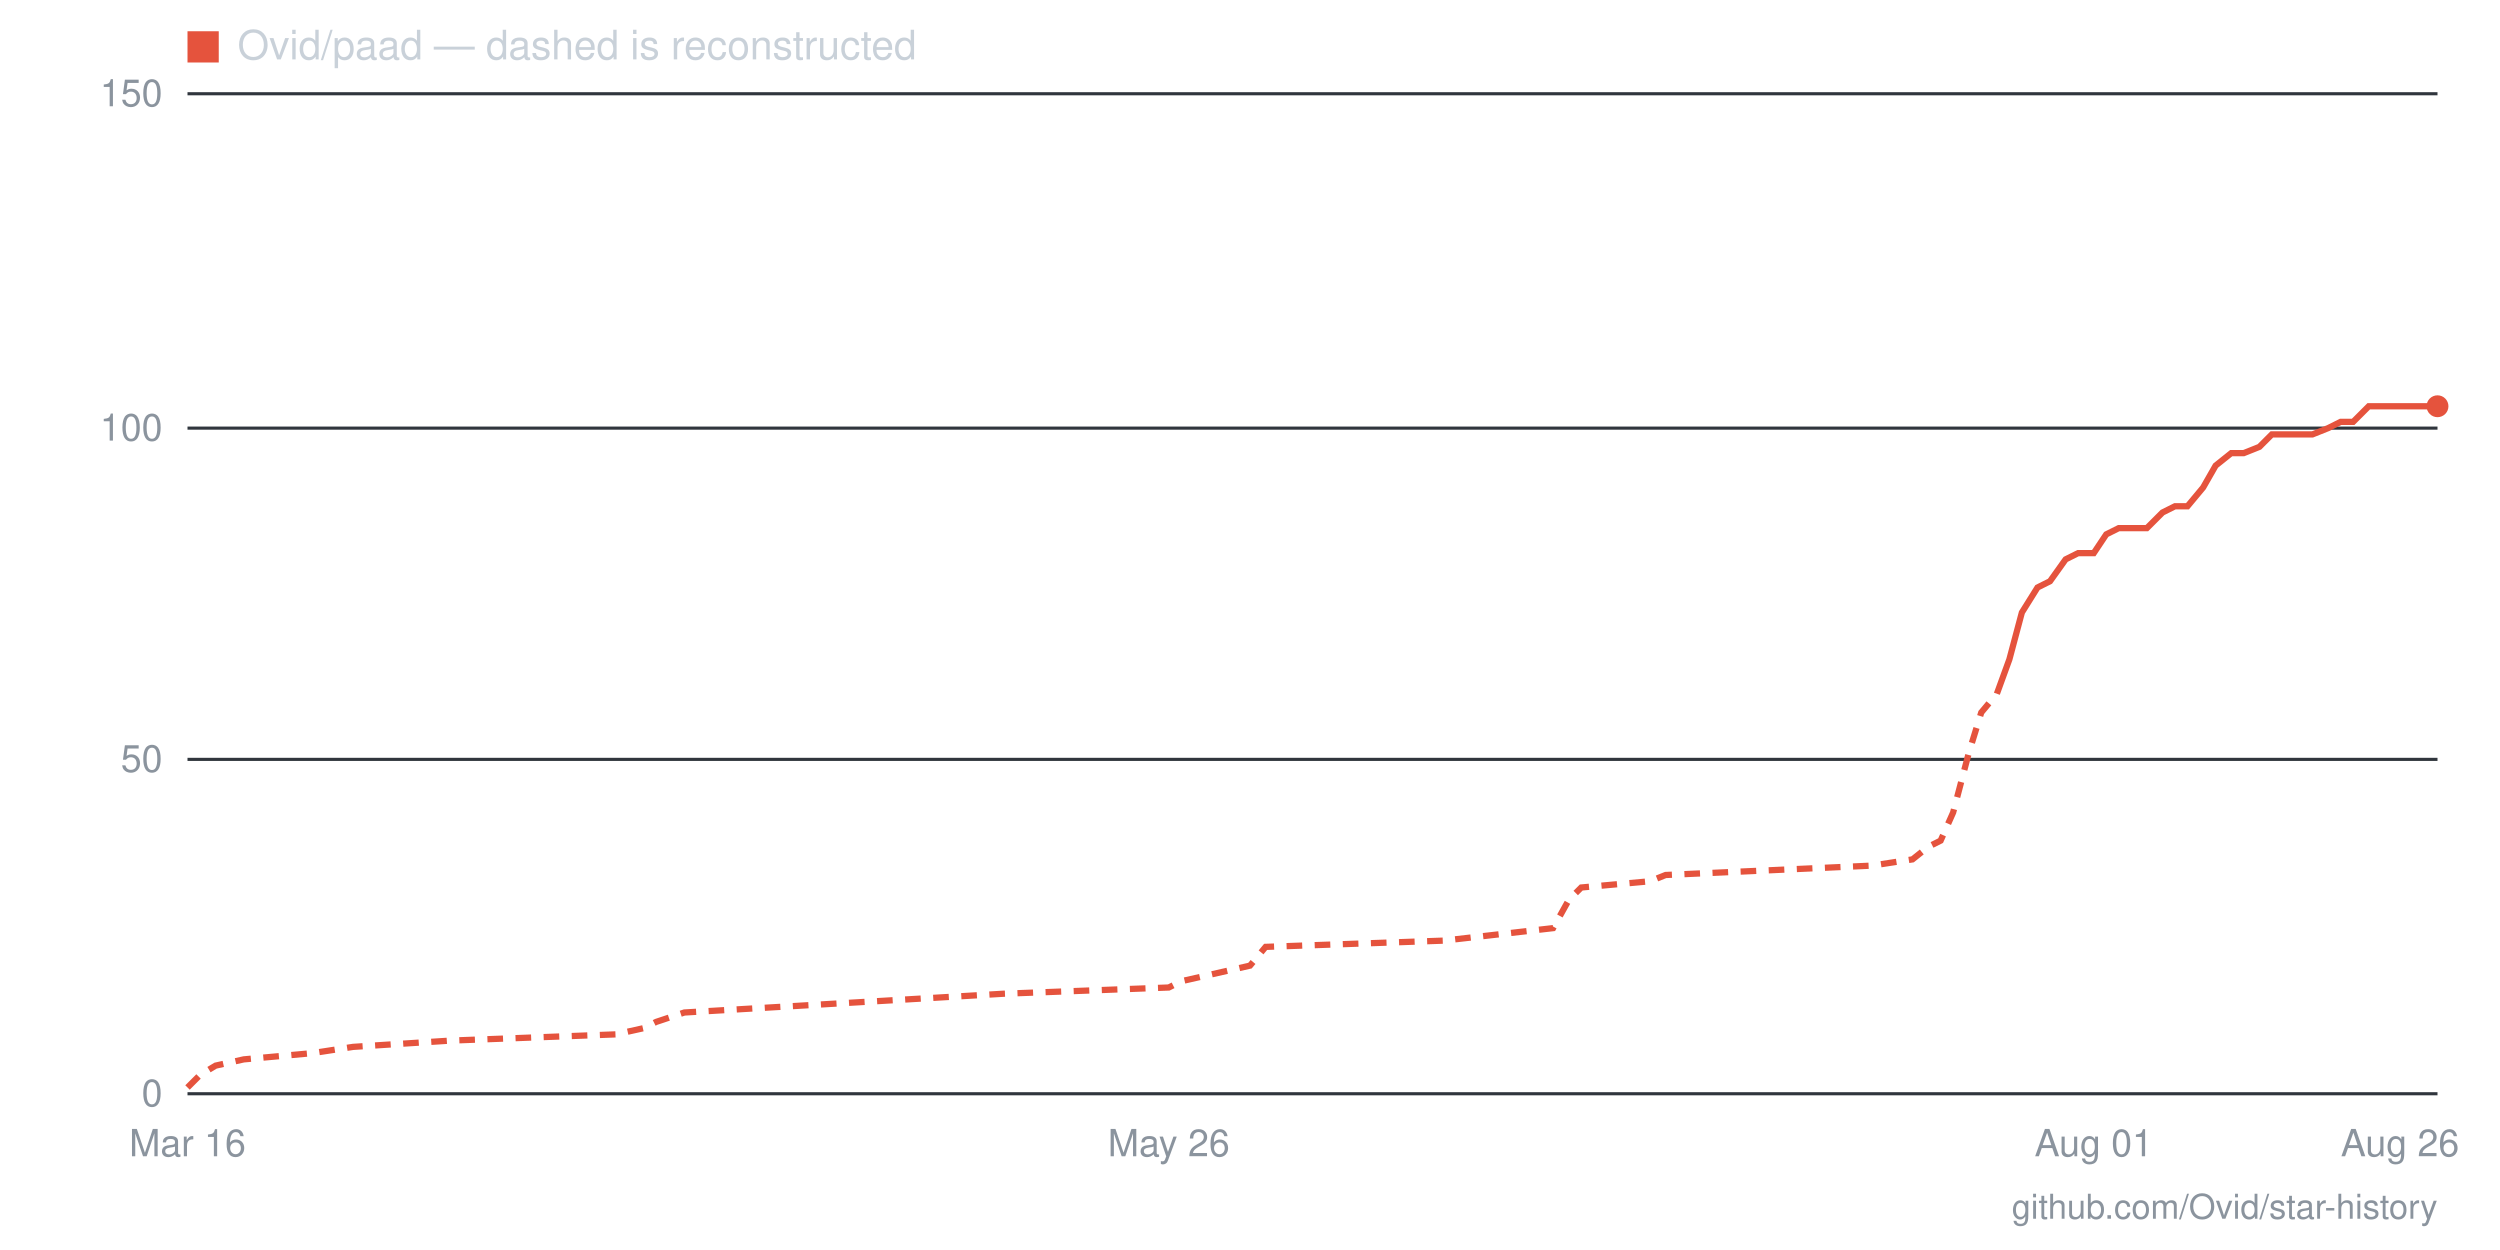
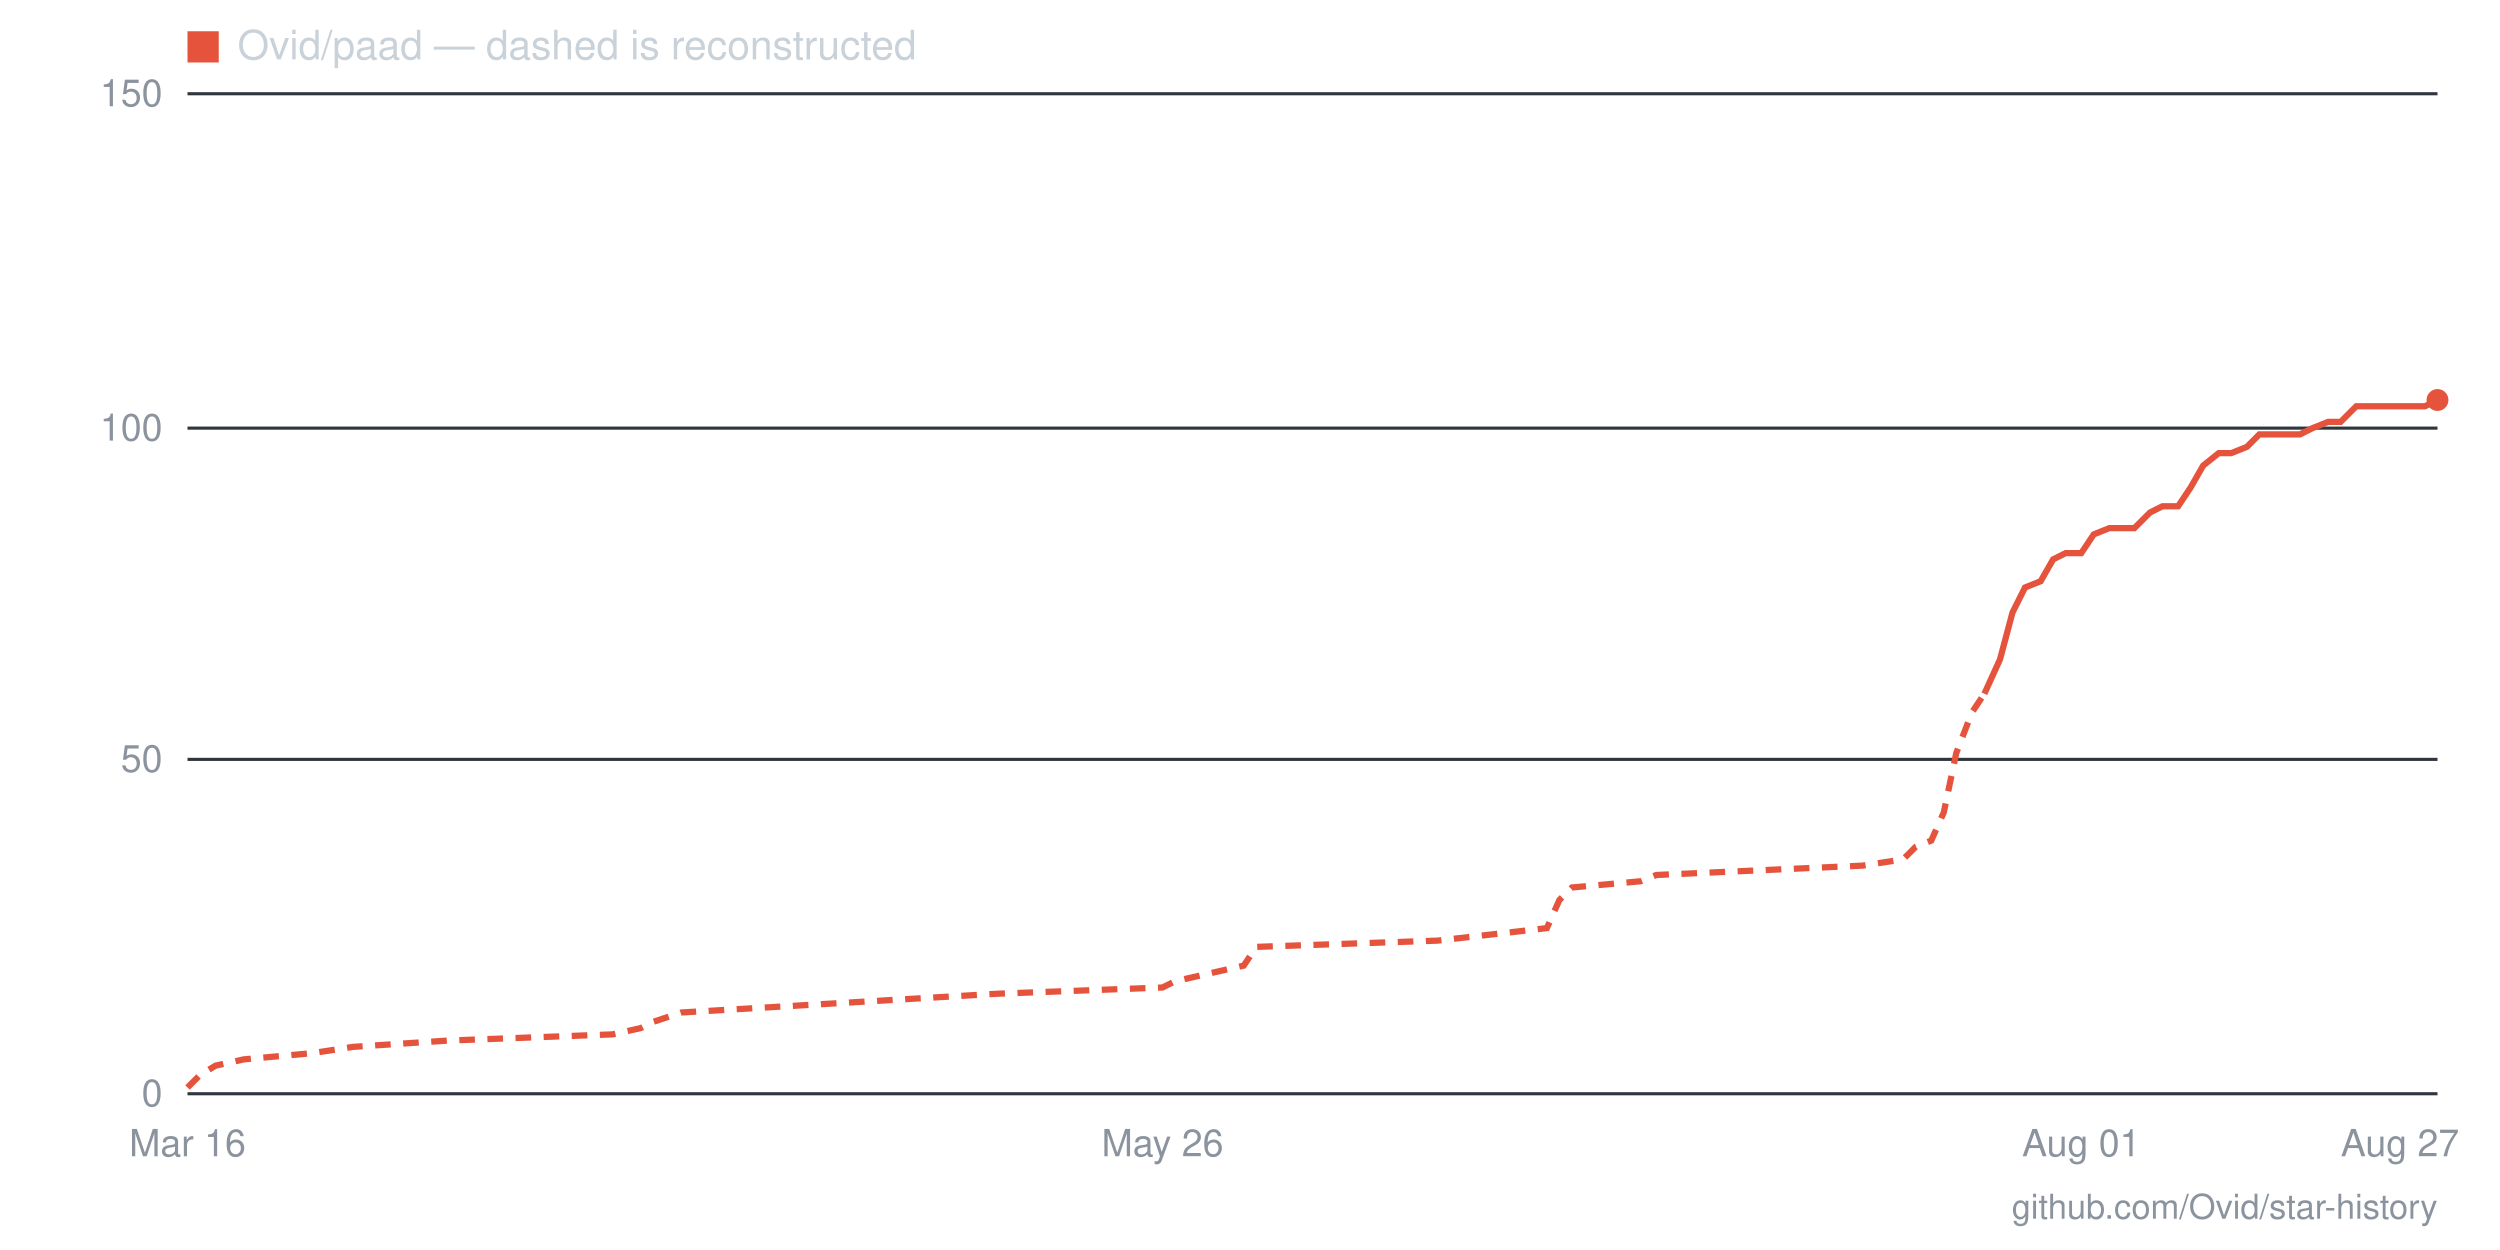
- <svg xmlns="http://www.w3.org/2000/svg" viewBox="0 0 800 400" width="800" height="400" role="img" aria-label="Star history for Ovid/paad: 103 stars as of 2026-08-26">
+ <svg xmlns="http://www.w3.org/2000/svg" viewBox="0 0 800 400" width="800" height="400" role="img" aria-label="Star history for Ovid/paad: 104 stars as of 2026-08-27">
  <line x1="60" y1="350" x2="780" y2="350" stroke="#30363d" stroke-width="1" />
  <text x="52" y="354" text-anchor="end" font-family="-apple-system,BlinkMacSystemFont,'Segoe UI',Helvetica,Arial,sans-serif" font-size="12" fill="#8b949e">0</text>
  <line x1="60" y1="243" x2="780" y2="243" stroke="#30363d" stroke-width="1" />
  <text x="52" y="247" text-anchor="end" font-family="-apple-system,BlinkMacSystemFont,'Segoe UI',Helvetica,Arial,sans-serif" font-size="12" fill="#8b949e">50</text>
  <line x1="60" y1="137" x2="780" y2="137" stroke="#30363d" stroke-width="1" />
  <text x="52" y="141" text-anchor="end" font-family="-apple-system,BlinkMacSystemFont,'Segoe UI',Helvetica,Arial,sans-serif" font-size="12" fill="#8b949e">100</text>
  <line x1="60" y1="30" x2="780" y2="30" stroke="#30363d" stroke-width="1" />
  <text x="52" y="34" text-anchor="end" font-family="-apple-system,BlinkMacSystemFont,'Segoe UI',Helvetica,Arial,sans-serif" font-size="12" fill="#8b949e">150</text>
-   <text x="768" y="370" text-anchor="middle" font-family="-apple-system,BlinkMacSystemFont,'Segoe UI',Helvetica,Arial,sans-serif" font-size="12" fill="#8b949e">Aug 26</text>
-   <text x="670" y="370" text-anchor="middle" font-family="-apple-system,BlinkMacSystemFont,'Segoe UI',Helvetica,Arial,sans-serif" font-size="12" fill="#8b949e">Aug 01</text>
-   <text x="374" y="370" text-anchor="middle" font-family="-apple-system,BlinkMacSystemFont,'Segoe UI',Helvetica,Arial,sans-serif" font-size="12" fill="#8b949e">May 26</text>
+   <text x="768" y="370" text-anchor="middle" font-family="-apple-system,BlinkMacSystemFont,'Segoe UI',Helvetica,Arial,sans-serif" font-size="12" fill="#8b949e">Aug 27</text>
+   <text x="666" y="370" text-anchor="middle" font-family="-apple-system,BlinkMacSystemFont,'Segoe UI',Helvetica,Arial,sans-serif" font-size="12" fill="#8b949e">Aug 01</text>
+   <text x="372" y="370" text-anchor="middle" font-family="-apple-system,BlinkMacSystemFont,'Segoe UI',Helvetica,Arial,sans-serif" font-size="12" fill="#8b949e">May 26</text>
  <text x="60" y="370" text-anchor="middle" font-family="-apple-system,BlinkMacSystemFont,'Segoe UI',Helvetica,Arial,sans-serif" font-size="12" fill="#8b949e">Mar 16</text>
-   <polyline fill="none" stroke="#e5533d" stroke-width="2" stroke-dasharray="5 4" points="60,348 64,344 69,341 78,339 100,337 113,335 144,333 197,331 206,329 210,327 219,324 321,318 374,316 378,314 400,309 405,303 462,301 497,297 502,288 506,284 528,282 533,280 599,277 612,275 617,271 621,269 625,260 630,241 634,228 639,222" />
-   <polyline fill="none" stroke="#e5533d" stroke-width="2" points="639,222 643,211 647,196 652,188 656,186 661,179 665,177 670,177 674,171 678,169 683,169 687,169 692,164 696,162 700,162 705,156 709,149 714,145 718,145 723,143 727,139 731,139 736,139 740,139 745,137 749,135 753,135 758,130 762,130 767,130 771,130 776,130 780,130" />
-   <circle cx="780" cy="130" r="3.5" fill="#e5533d" />
+   <polyline fill="none" stroke="#e5533d" stroke-width="2" stroke-dasharray="5 4" points="60,348 64,344 69,341 78,339 100,337 113,335 143,333 196,331 205,329 209,327 218,324 319,318 372,316 376,314 398,309 402,303 460,301 495,297 499,288 503,284 525,282 530,280 596,277 609,275 613,271 618,269 622,260 626,241 631,228 635,222" />
+   <polyline fill="none" stroke="#e5533d" stroke-width="2" points="635,222 640,211 644,196 648,188 653,186 657,179 661,177 666,177 670,171 675,169 679,169 683,169 688,164 692,162 697,162 701,156 705,149 710,145 714,145 719,143 723,139 727,139 732,139 736,139 740,137 745,135 749,135 754,130 758,130 762,130 767,130 771,130 776,130 780,128" />
+   <circle cx="780" cy="128" r="3.5" fill="#e5533d" />
  <rect x="60" y="10" width="10" height="10" fill="#e5533d" />
  <text x="76" y="19" font-family="-apple-system,BlinkMacSystemFont,'Segoe UI',Helvetica,Arial,sans-serif" font-size="13" fill="#c9d1d9">Ovid/paad — dashed is reconstructed</text>
  <text x="780" y="390" text-anchor="end" font-family="-apple-system,BlinkMacSystemFont,'Segoe UI',Helvetica,Arial,sans-serif" font-size="11" fill="#8b949e">github.com/Ovid/star-history</text>
</svg>
